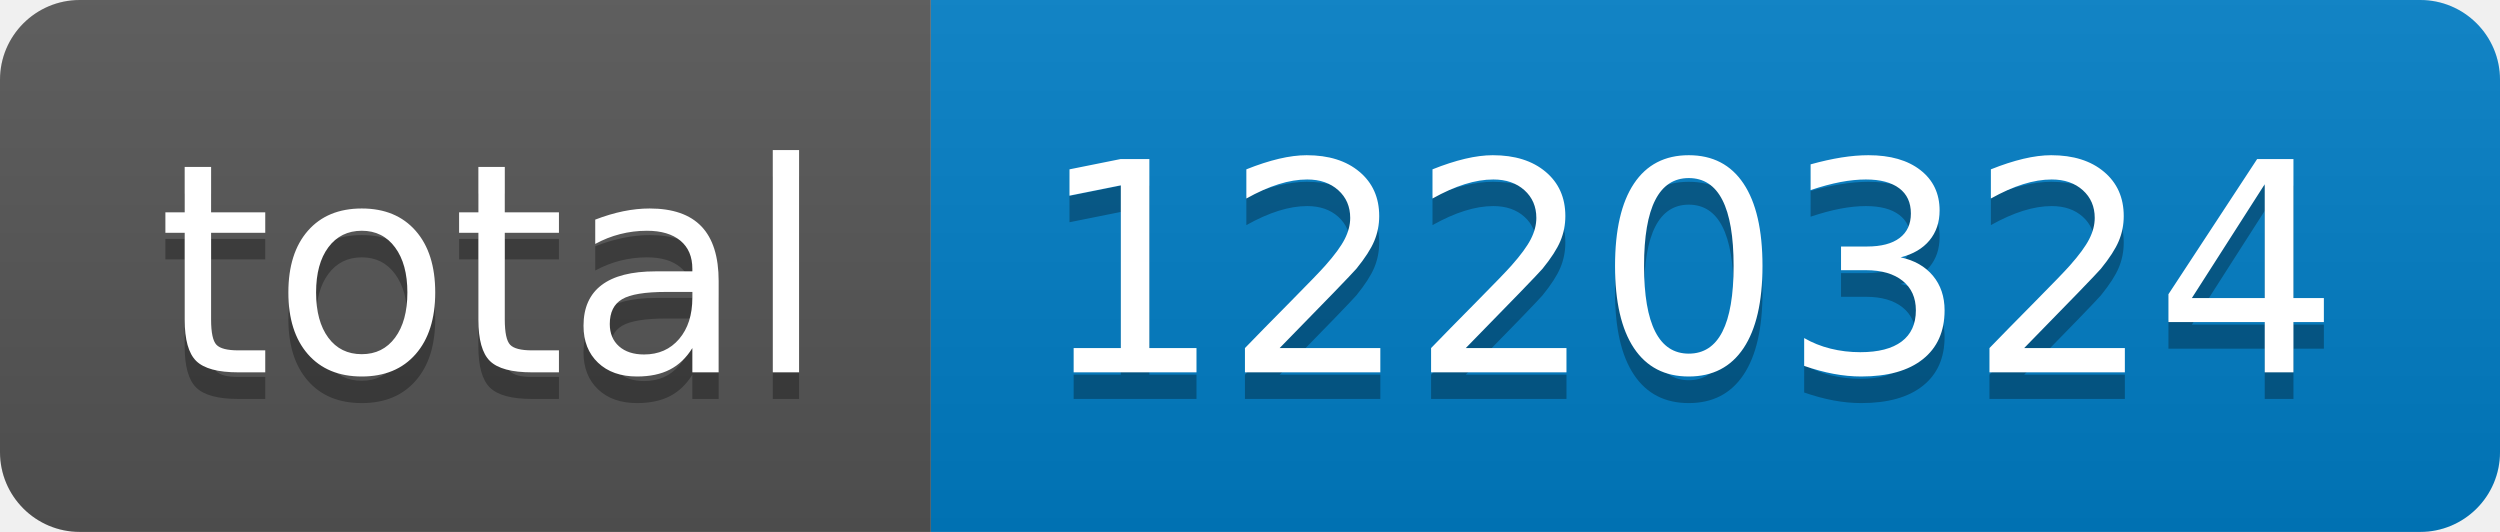
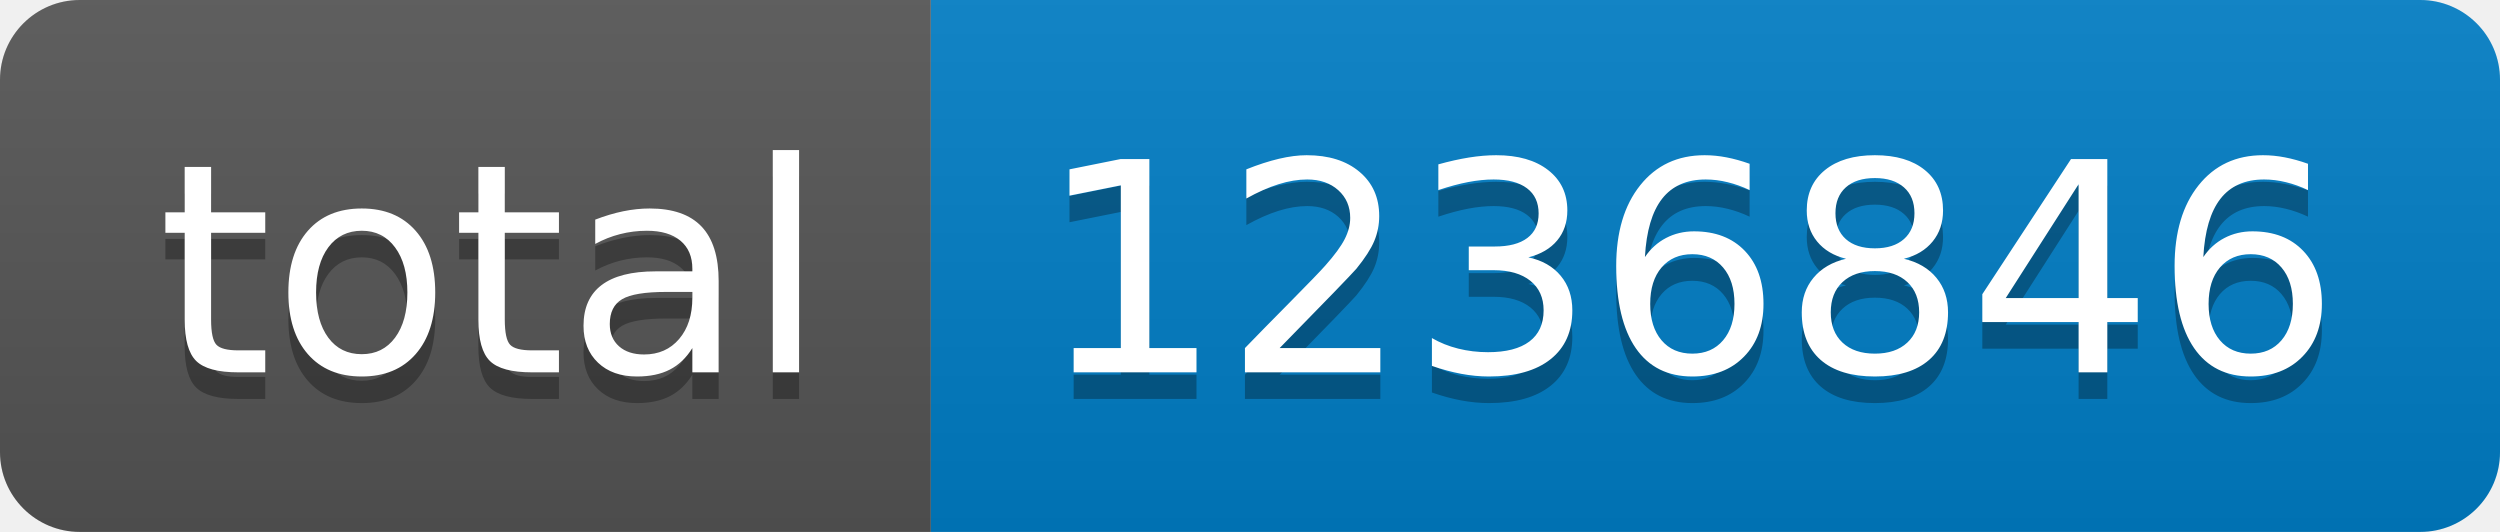
- <svg xmlns="http://www.w3.org/2000/svg" width="94" height="20" role="img" aria-label="total: 1220324">
+ <svg xmlns="http://www.w3.org/2000/svg" width="94" height="20" role="img" aria-label="total: 1236846">
  <linearGradient id="s" x2="0" y2="100%">
    <stop offset="0" stop-color="#bbb" stop-opacity=".1" />
    <stop offset="1" stop-opacity=".1" />
  </linearGradient>
  <clipPath id="r">
    <rect width="94" height="20" rx="3" fill="#fff" />
  </clipPath>
  <g clip-path="url(#r)">
    <rect width="35" height="20" fill="#555" />
    <rect x="35" width="59" height="20" fill="#007ec6" />
    <rect width="94" height="20" fill="url(#s)" />
  </g>
  <g fill="#fff" text-anchor="middle" font-family="Verdana,Geneva,DejaVu Sans,sans-serif" text-rendering="geometricPrecision" font-size="110">
    <text aria-hidden="true" x="185" y="150" fill="#010101" fill-opacity=".3" transform="scale(.1)" textLength="250">total</text>
    <text x="185" y="140" transform="scale(.1)" fill="#fff" textLength="250">total</text>
-     <text aria-hidden="true" x="635" y="150" fill="#010101" fill-opacity=".3" transform="scale(.1)" textLength="490">1220324</text>
-     <text x="635" y="140" transform="scale(.1)" fill="#fff" textLength="490">1220324</text>
+     <text aria-hidden="true" x="635" y="150" fill="#010101" fill-opacity=".3" transform="scale(.1)" textLength="490">1236846</text>
+     <text x="635" y="140" transform="scale(.1)" fill="#fff" textLength="490">1236846</text>
  </g>
</svg>
